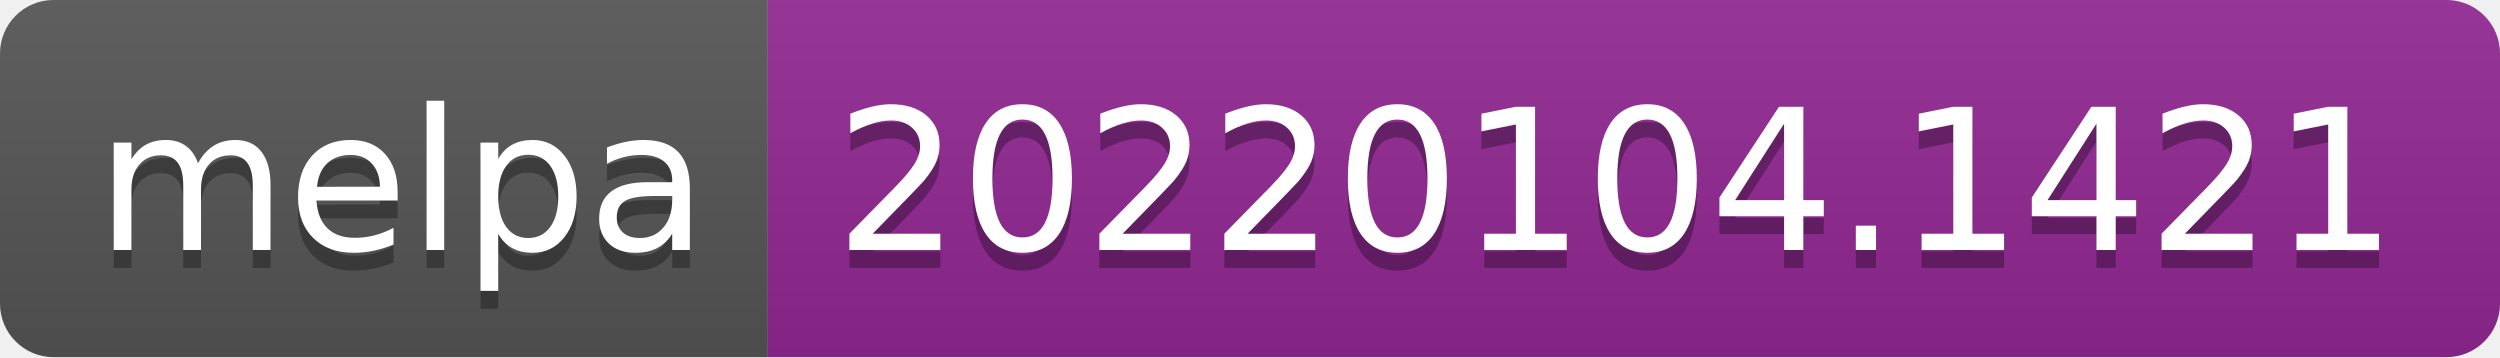
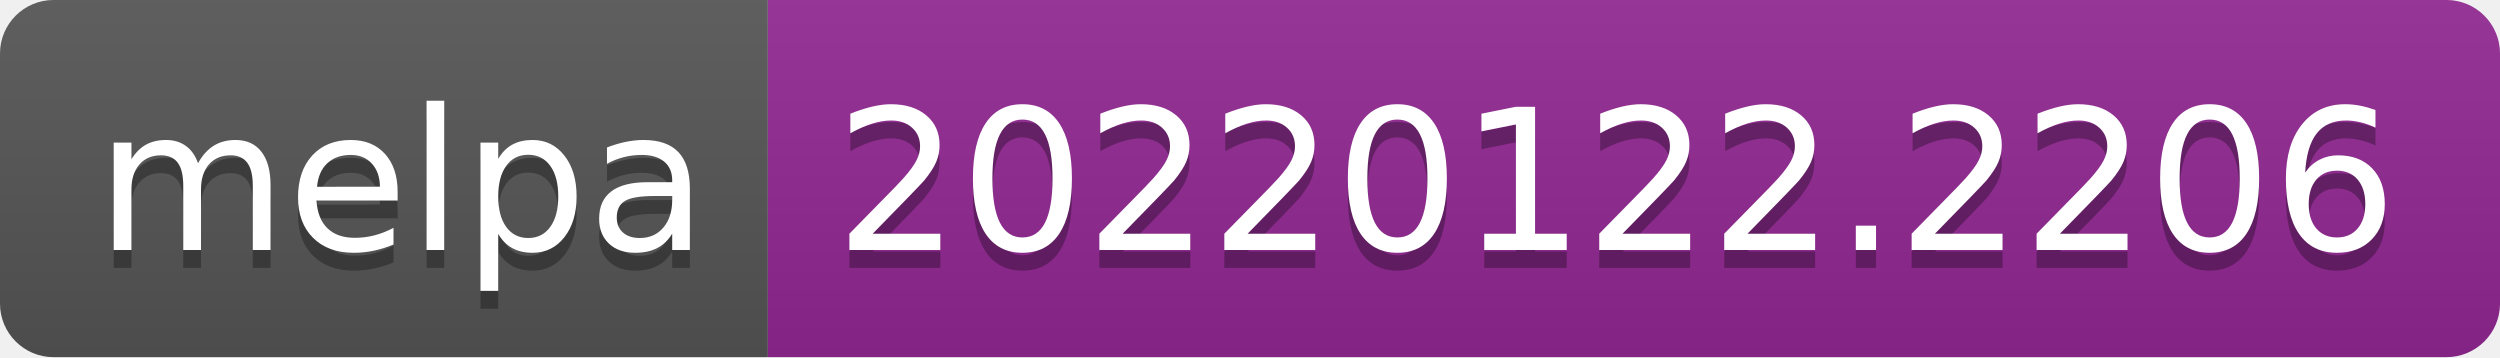
- <svg xmlns="http://www.w3.org/2000/svg" width="140" height="20" role="img" aria-label="melpa: 20220104.1421">
+ <svg xmlns="http://www.w3.org/2000/svg" width="140" height="20" role="img" aria-label="melpa: 20220122.2206">
  <linearGradient id="s" x2="0" y2="100%">
    <stop offset="0" stop-color="#bbb" stop-opacity=".1" />
    <stop offset="1" stop-opacity=".1" />
  </linearGradient>
  <clipPath id="r">
    <rect width="140" height="20" rx="3" fill="#fff" />
  </clipPath>
  <g clip-path="url(#r)">
    <rect width="43" height="20" fill="#555" />
    <rect x="43" width="97" height="20" fill="#922793" />
    <rect width="140" height="20" fill="url(#s)" />
  </g>
  <g fill="#fff" text-anchor="middle" font-family="Verdana,Geneva,DejaVu Sans,sans-serif" text-rendering="geometricPrecision" font-size="110">
    <text aria-hidden="true" x="225" y="150" fill="#010101" fill-opacity=".3" transform="scale(.1)" textLength="330">melpa</text>
    <text x="225" y="140" transform="scale(.1)" fill="#fff" textLength="330">melpa</text>
-     <text aria-hidden="true" x="905" y="150" fill="#010101" fill-opacity=".3" transform="scale(.1)" textLength="870">20220104.1421</text>
-     <text x="905" y="140" transform="scale(.1)" fill="#fff" textLength="870">20220104.1421</text>
+     <text aria-hidden="true" x="905" y="150" fill="#010101" fill-opacity=".3" transform="scale(.1)" textLength="870">20220122.2206</text>
+     <text x="905" y="140" transform="scale(.1)" fill="#fff" textLength="870">20220122.2206</text>
  </g>
</svg>
